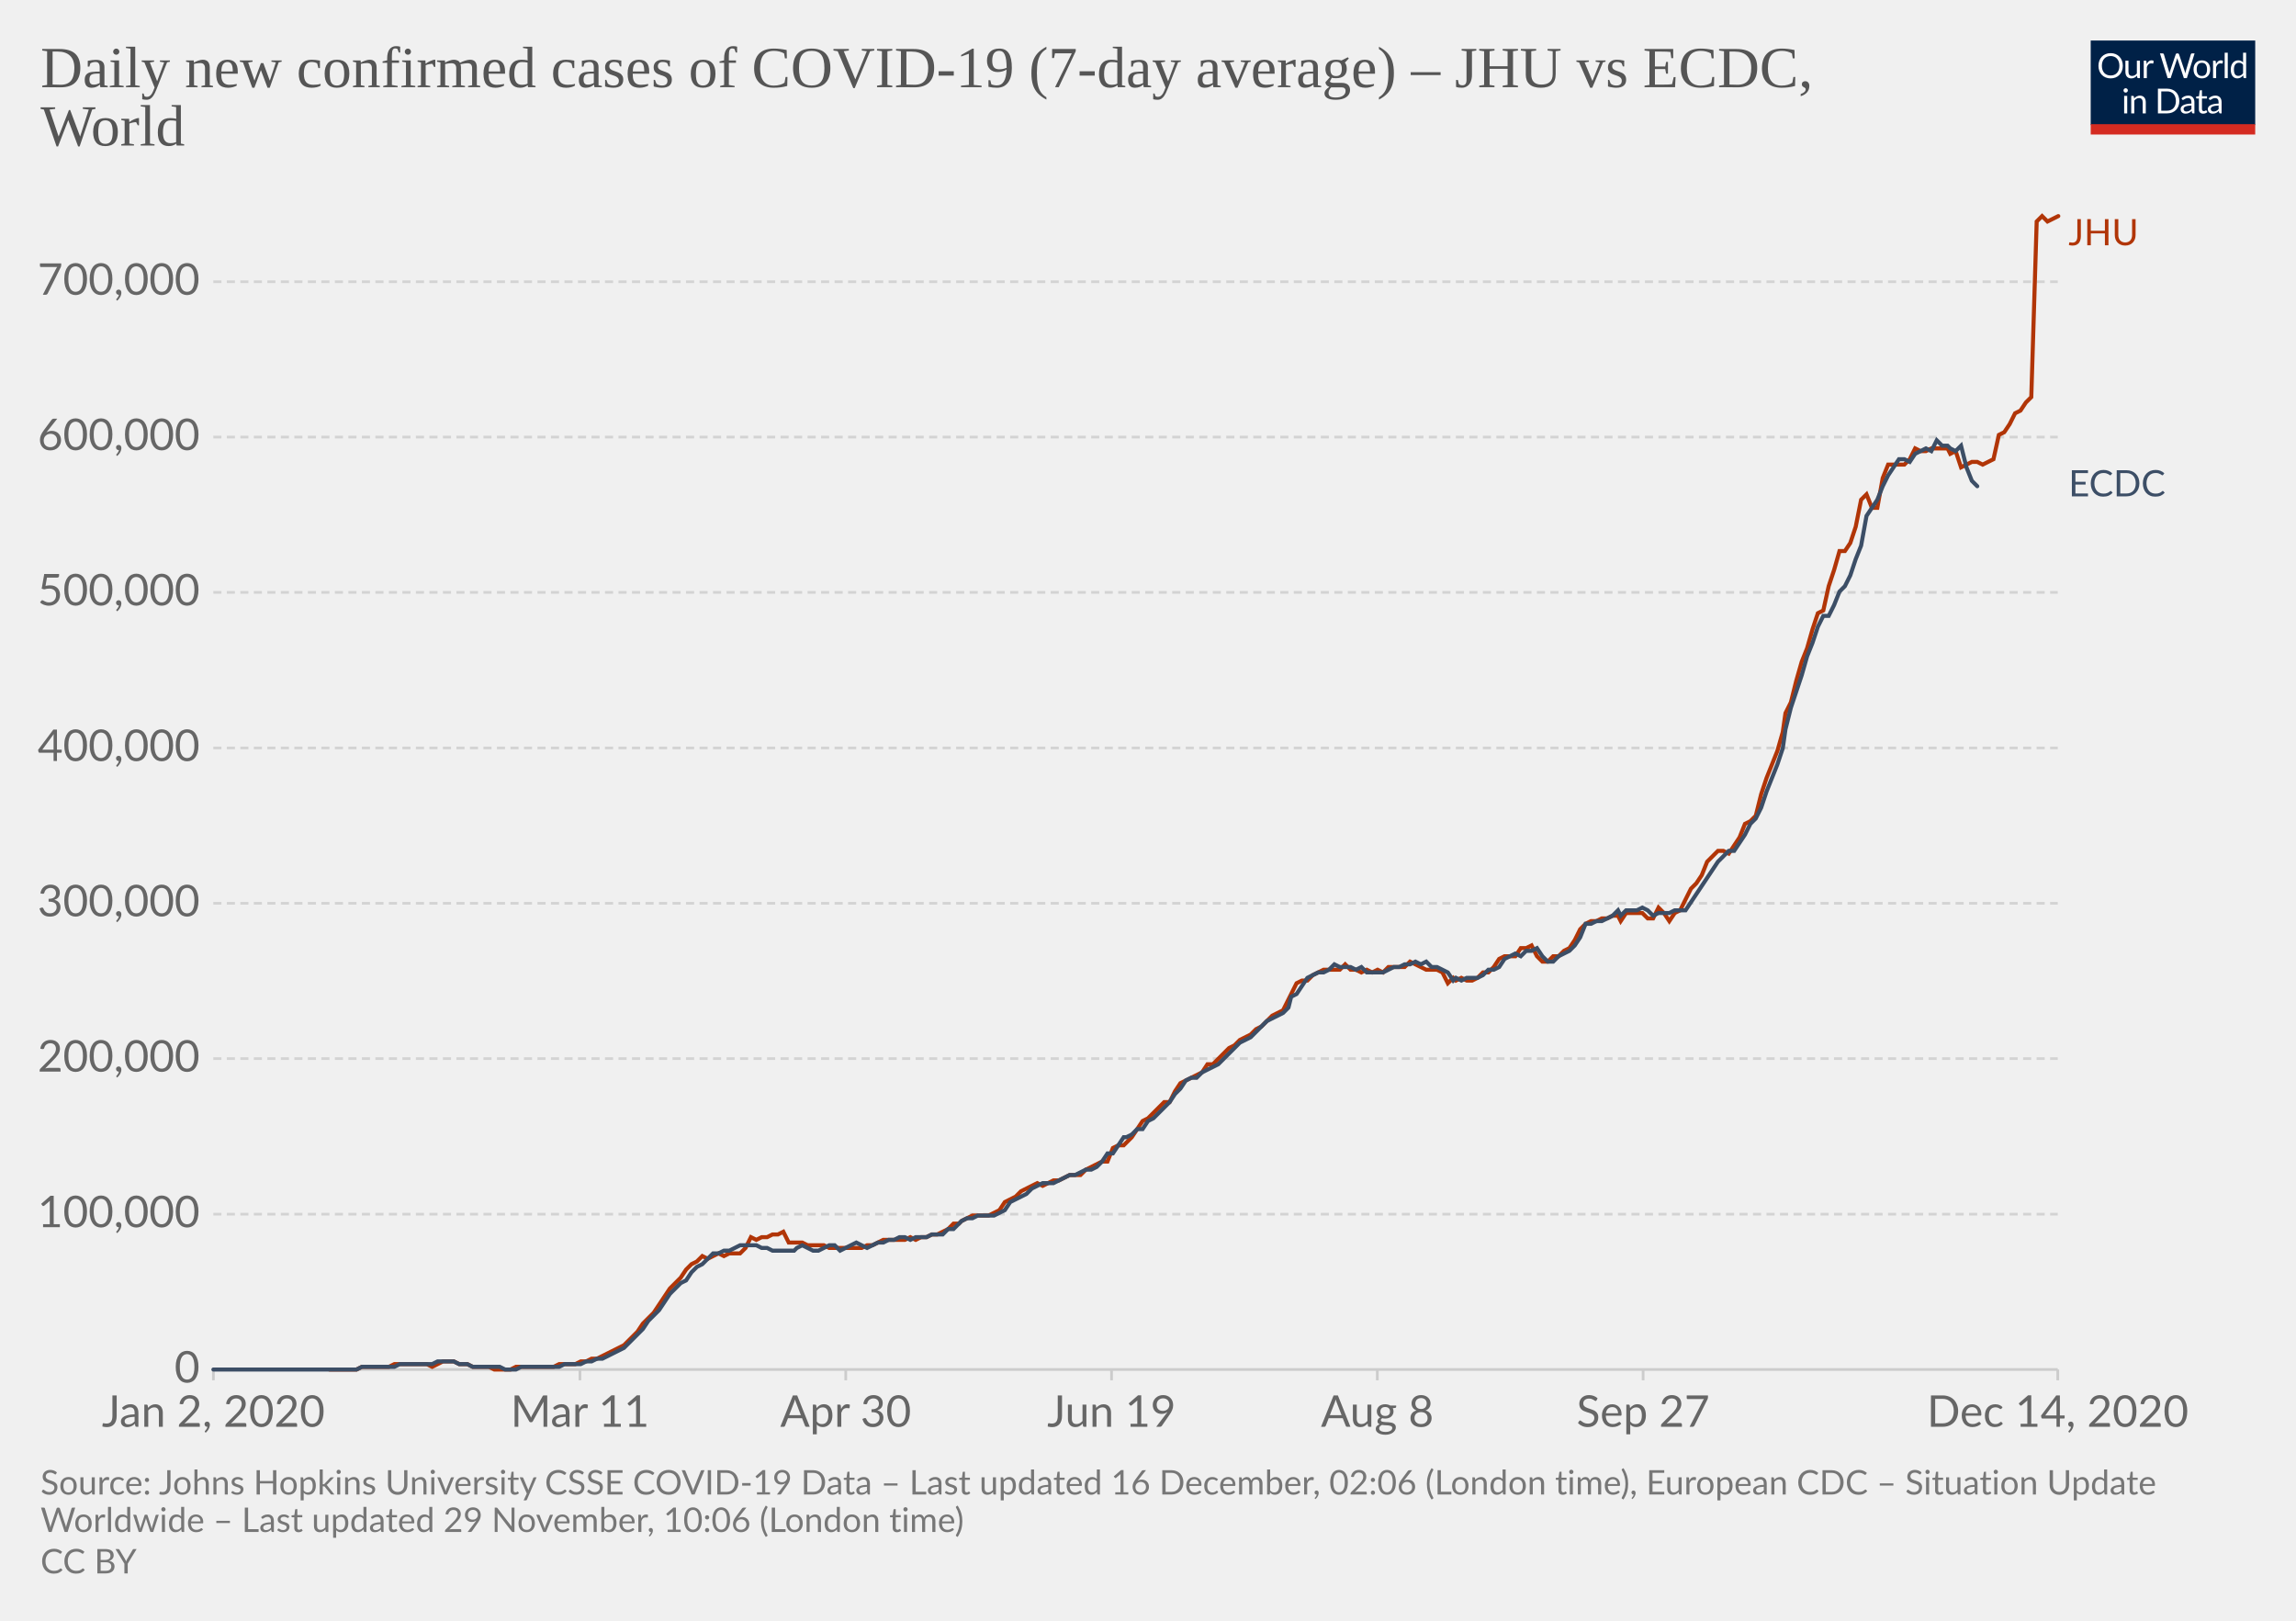
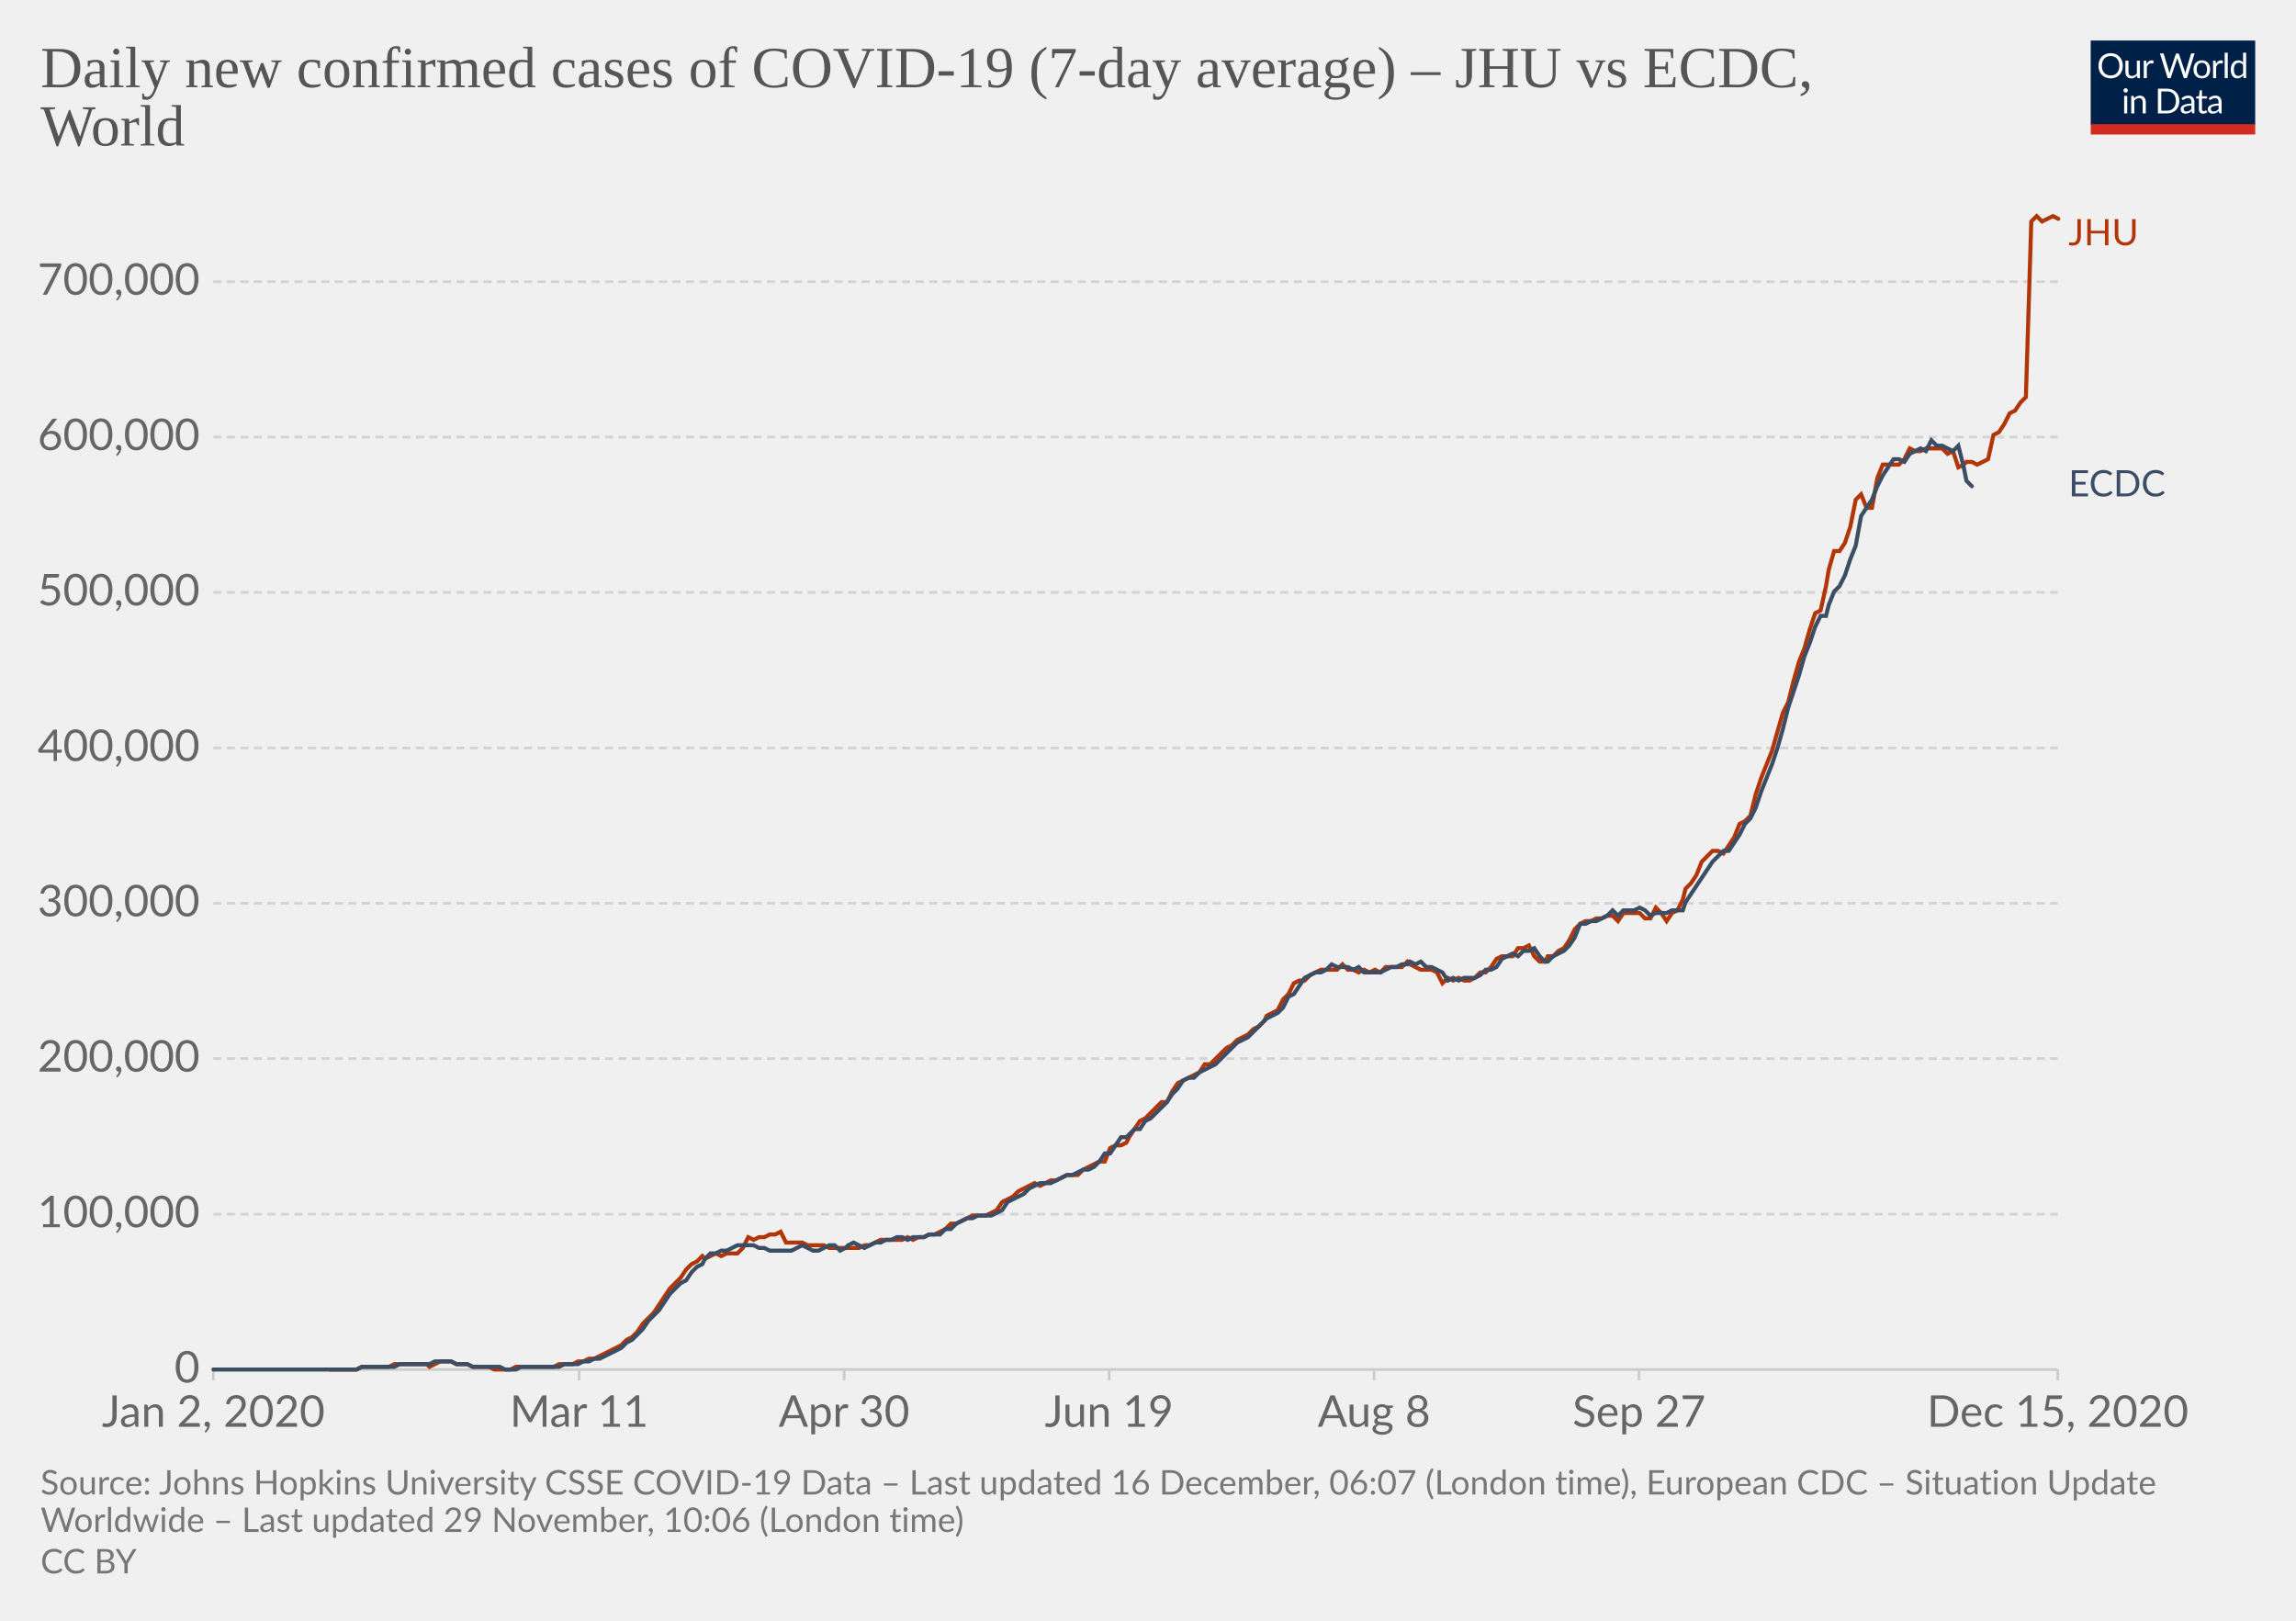
<svg xmlns="http://www.w3.org/2000/svg" version="1.1" style="background-color:#fff;-webkit-font-smoothing:antialiased" width="850" height="600" viewBox="0 0 850 600" font-family="Lato,'Helvetica Neue',Helvetica,Arial,sans-serif" font-size="18" text-rendering="optimizeLegibility">
  <g class="HeaderView">
    <g transform="matrix(.29 0 0 .29 774 15)">
      <svg width="210" height="120" viewBox="0 0 210 120" fill="none">
        <g clip-path="url(#clip0)">
          <path d="M0 0h210v107.89H0V0z" fill="#002147" />
          <path d="M40.98 32.25c0 2.36-.38 4.53-1.12 6.51a14.26 14.26 0 01-8.1 8.4c-1.9.78-4.02 1.17-6.34 1.17a16.6 16.6 0 01-6.33-1.17 14.31 14.31 0 01-8.08-8.4 18.29 18.29 0 01-1.12-6.51c0-2.36.38-4.53 1.12-6.5a14.32 14.32 0 018.07-8.44c1.92-.8 4.03-1.19 6.34-1.19 2.32 0 4.43.4 6.34 1.19 1.92.8 3.56 1.9 4.93 3.34a14.87 14.87 0 013.17 5.1 18.1 18.1 0 011.12 6.5zm-4.38 0c0-1.94-.26-3.68-.8-5.22a10.91 10.91 0 00-2.24-3.89 9.68 9.68 0 00-3.52-2.46 11.95 11.95 0 00-4.62-.86c-1.68 0-3.21.28-4.6.86a9.88 9.88 0 00-3.54 2.46 10.91 10.91 0 00-2.24 3.9c-.53 1.53-.8 3.27-.8 5.2 0 1.94.27 3.68.8 5.22a11.17 11.17 0 002.24 3.9 10.01 10.01 0 003.55 2.44c1.38.56 2.9.83 4.6.83 1.7 0 3.24-.27 4.61-.83a9.8 9.8 0 003.52-2.44 11.17 11.17 0 002.25-3.9c.53-1.54.8-3.28.8-5.21zm26.22-6.54V48H60.5c-.56 0-.9-.27-1.05-.81l-.31-2.4a12.45 12.45 0 01-3.26 2.6c-1.2.64-2.58.96-4.13.96-1.22 0-2.3-.2-3.24-.6a6.52 6.52 0 01-2.33-1.7 7.37 7.37 0 01-1.43-2.67c-.3-1.04-.46-2.2-.46-3.45V25.7h3.91v14.22c0 1.68.38 2.99 1.15 3.91.77.93 1.96 1.39 3.54 1.39 1.16 0 2.24-.27 3.23-.82a10.42 10.42 0 002.8-2.28V25.7h3.91zm8.61 4.47a9.94 9.94 0 012.6-3.56 5.64 5.64 0 013.76-1.3c.47 0 .92.05 1.34.15.44.1.83.27 1.17.49l-.3 2.92c-.09.37-.3.55-.66.55-.2 0-.5-.04-.9-.13a6.21 6.21 0 00-3.24.18c-.54.2-1.03.5-1.47.92-.42.4-.81.9-1.17 1.5-.33.58-.64 1.26-.92 2.02V48H67.7V25.71h2.25c.42 0 .72.08.88.25.16.16.27.44.33.83l.26 3.39zm61.16-13.7L122.75 48h-3.82l-7.99-24.05a21.95 21.95 0 01-.42-1.58 38.36 38.36 0 01-.44 1.58L102.05 48h-3.83L88.4 16.47h3.54c.38 0 .7.1.95.29.26.2.43.43.5.73l6.52 21.9c.1.4.2.83.28 1.28.1.46.2.94.29 1.46l.3-1.46c.12-.47.25-.9.38-1.27l7.41-21.91c.1-.25.26-.48.51-.69.27-.22.58-.33.95-.33h1.23c.38 0 .69.1.92.29.24.2.41.43.53.73l7.4 21.9a28.4 28.4 0 01.68 2.62 29.52 29.52 0 01.52-2.61l6.54-21.91c.07-.27.23-.5.48-.7.27-.21.58-.32.95-.32h3.32zm9.35 8.88c1.63 0 3.1.27 4.4.82a9.43 9.43 0 015.46 5.94c.5 1.4.74 2.98.74 4.73 0 1.76-.25 3.34-.74 4.75a9.43 9.43 0 01-5.46 5.92c-1.3.52-2.77.79-4.4.79-1.64 0-3.12-.27-4.44-.8a9.42 9.42 0 01-3.35-2.3c-.92-1-1.63-2.2-2.13-3.61-.49-1.41-.73-3-.73-4.75s.24-3.33.73-4.73c.5-1.43 1.2-2.64 2.13-3.63a9.4 9.4 0 013.35-2.31c1.32-.55 2.8-.82 4.44-.82zm0 19.89c2.2 0 3.84-.73 4.93-2.2 1.08-1.48 1.63-3.54 1.63-6.18 0-2.66-.55-4.72-1.63-6.2-1.09-1.49-2.73-2.23-4.93-2.23-1.12 0-2.09.2-2.93.57a5.7 5.7 0 00-2.06 1.65 7.5 7.5 0 00-1.24 2.67c-.26 1.04-.4 2.22-.4 3.54 0 2.64.55 4.7 1.64 6.18 1.1 1.47 2.76 2.2 4.99 2.2zm17.97-15.07a9.94 9.94 0 012.6-3.56 5.64 5.64 0 013.76-1.3c.47 0 .91.05 1.34.15.44.1.83.27 1.16.49l-.28 2.92c-.09.37-.31.55-.66.55-.2 0-.5-.04-.9-.13a6.2 6.2 0 00-3.24.18c-.54.2-1.03.5-1.47.92-.43.4-.82.9-1.17 1.5a13.1 13.1 0 00-.92 2.02V48h-3.94V25.71h2.24c.43 0 .72.08.88.25.17.16.28.44.33.83l.27 3.39zm15.04-14.59V48h-3.92V15.6h3.92zm19.55 15.43a6.22 6.22 0 00-2.38-2.05 6.7 6.7 0 00-2.86-.6c-2.07 0-3.66.75-4.77 2.23-1.12 1.48-1.68 3.6-1.68 6.33 0 1.46.13 2.7.38 3.74a7.29 7.29 0 001.1 2.56 4.35 4.35 0 001.78 1.45c.7.3 1.5.46 2.4.46 1.29 0 2.41-.3 3.36-.88a9.6 9.6 0 002.67-2.49V31.02zm3.91-15.43V48h-2.33c-.56 0-.9-.27-1.06-.81l-.35-2.71a12.13 12.13 0 01-3.25 2.77 8.28 8.28 0 01-4.23 1.06 7.31 7.31 0 01-6.14-2.9c-.73-.96-1.3-2.15-1.69-3.57a18.35 18.35 0 01.07-9.48 11.29 11.29 0 011.89-3.7 8.7 8.7 0 017.06-3.34 7.96 7.96 0 016.12 2.62V15.59h3.91zM46.61 70.71V93H42.7V70.71h3.91zm.84-7c0 .39-.08.75-.24 1.09a2.81 2.81 0 01-1.52 1.47 2.67 2.67 0 01-2.16 0 2.9 2.9 0 01-1.45-1.47 2.67 2.67 0 010-2.16c.15-.35.35-.65.6-.9.25-.27.53-.47.85-.62a2.67 2.67 0 012.16 0c.35.15.65.35.9.62.27.25.47.55.62.9.16.34.24.7.24 1.08zm7.97 10.24c.49-.54 1-1.04 1.54-1.48a9.85 9.85 0 013.66-1.84 8.96 8.96 0 015.43.35c.94.4 1.72.97 2.33 1.71a7.36 7.36 0 011.43 2.67c.32 1.04.49 2.19.49 3.45V93h-3.94V78.81c0-1.69-.4-3-1.17-3.92-.76-.93-1.93-1.4-3.5-1.4a6.6 6.6 0 00-3.25.83c-1 .56-1.92 1.31-2.77 2.27V93h-3.94V70.71h2.35c.56 0 .9.28 1.04.82l.3 2.42zm57.7 3.3c0 2.36-.37 4.5-1.11 6.44a14.3 14.3 0 01-3.17 4.98 14.1 14.1 0 01-4.93 3.2c-1.9.76-4.02 1.13-6.33 1.13H85.8V61.47h11.77c2.31 0 4.42.39 6.33 1.15a13.8 13.8 0 018.1 8.18 17.75 17.75 0 011.12 6.45zm-4.37 0c0-1.94-.26-3.67-.8-5.2a10.94 10.94 0 00-2.23-3.87 9.57 9.57 0 00-3.53-2.42 12.23 12.23 0 00-4.61-.83h-7.5v24.62h7.5c1.7 0 3.24-.28 4.61-.84a9.7 9.7 0 003.53-2.4 10.94 10.94 0 002.24-3.87c.53-1.53.8-3.26.8-5.2zm19.8 5.72c-1.8.06-3.34.2-4.62.44-1.26.22-2.3.51-3.1.88-.8.36-1.37.8-1.74 1.3-.35.5-.53 1.05-.53 1.67 0 .58.1 1.1.3 1.52a3 3 0 00.76 1.05c.34.27.73.46 1.17.6.45.11.94.17 1.45.17a7.28 7.28 0 003.5-.81 11.95 11.95 0 002.82-2.2v-4.62zm-12.65-9.11a12.73 12.73 0 013.98-2.66c1.43-.59 3-.88 4.73-.88 1.25 0 2.36.2 3.33.61a6.81 6.81 0 013.94 4.38c.33 1.04.5 2.19.5 3.43V93h-1.74a1.8 1.8 0 01-.88-.18c-.2-.13-.36-.38-.48-.74l-.44-2.12c-.59.55-1.16 1.03-1.72 1.46a9.48 9.48 0 01-3.74 1.7c-.69.15-1.46.23-2.3.23-.87 0-1.69-.12-2.45-.35a5.34 5.34 0 01-3.34-2.93 6.64 6.64 0 01-.49-2.64c0-.88.25-1.72.73-2.53a6.33 6.33 0 012.35-2.17c1.09-.63 2.5-1.15 4.25-1.54 1.75-.41 3.89-.65 6.42-.7v-1.75c0-1.73-.37-3.03-1.12-3.91-.75-.9-1.84-1.34-3.28-1.34-.97 0-1.78.12-2.44.37-.64.23-1.2.5-1.7.81l-1.23.82c-.33.23-.67.35-1 .35-.27 0-.5-.07-.69-.2a2.1 2.1 0 01-.48-.53l-.7-1.25zm27.67 19.5c-1.76 0-3.12-.5-4.07-1.48-.94-.98-1.41-2.4-1.41-4.25V74h-2.68a.9.9 0 01-.6-.2c-.16-.14-.24-.36-.24-.66v-1.56l3.65-.46.9-6.89a.9.9 0 01.29-.52.88.88 0 01.62-.22H142v7.67h6.44V74H142v13.38c0 .94.22 1.63.68 2.09.45.45 1.04.68 1.76.68a3.21 3.21 0 001.85-.53l.55-.35c.16-.12.3-.18.41-.18.2 0 .4.13.55.38l1.15 1.87a7.45 7.45 0 01-2.44 1.5c-.96.35-1.94.52-2.95.52zm19.68-10.4c-1.8.07-3.34.21-4.62.45-1.26.22-2.3.51-3.1.88-.8.36-1.37.8-1.74 1.3-.35.5-.53 1.05-.53 1.67 0 .58.1 1.1.3 1.52.18.42.44.77.76 1.05.34.27.73.46 1.17.6.45.11.94.17 1.45.17a7.3 7.3 0 003.5-.81 12.04 12.04 0 002.82-2.2v-4.62zm-12.65-9.1a12.72 12.72 0 013.99-2.66c1.42-.59 3-.88 4.72-.88 1.25 0 2.36.2 3.33.61a6.81 6.81 0 013.94 4.38c.33 1.04.5 2.19.5 3.43V93h-1.74a1.8 1.8 0 01-.88-.18c-.2-.13-.36-.38-.48-.74l-.44-2.12c-.59.55-1.16 1.03-1.72 1.46a9.48 9.48 0 01-3.74 1.7c-.69.15-1.46.23-2.3.23-.87 0-1.69-.12-2.45-.35a5.33 5.33 0 01-3.34-2.93 6.62 6.62 0 01-.49-2.64c0-.88.25-1.72.73-2.53a6.33 6.33 0 012.35-2.17c1.09-.63 2.5-1.15 4.25-1.54a31.2 31.2 0 016.42-.7v-1.75c0-1.73-.37-3.03-1.12-3.91-.75-.9-1.84-1.34-3.28-1.34-.97 0-1.78.12-2.44.37-.64.23-1.2.5-1.7.81-.46.3-.87.57-1.22.82-.34.23-.68.35-1.02.35-.26 0-.49-.07-.68-.2a1.88 1.88 0 01-.48-.53l-.7-1.25z" fill="#fff" />
          <path fill="#D42B21" d="M0 106.79h210V120H0z" />
        </g>
        <defs>
          <clipPath id="clip0">
            <path fill="#fff" d="M0 0h210v120H0z" />
          </clipPath>
        </defs>
      </svg>
    </g>
    <a href="https://ourworldindata.org/grapher/daily-covid-cases-jhu-ecdc?tab=chart&amp;stackMode=absolute&amp;region=World" target="_blank" rel="noopener" font-family="&quot;Playfair Display&quot;,Georgia,&quot;Times New Roman&quot;,serif">
      <text font-size="21.6" x="15" y="32.3" fill="#555">
        <tspan x="15" y="32.28">Daily new confirmed cases of COVID-19 (7-day average) – JHU vs ECDC,</tspan>
        <tspan x="15" y="53.88">World</tspan>
      </text>
    </a>
  </g>
  <g class="LineChart">
    <defs>
      <clipPath id="a">
        <path d="M68.97 0h830v896.4h-830z" />
      </clipPath>
    </defs>
    <g class="DualAxisView">
      <g class="HorizontalAxis">
-         <path stroke="#ccc" d="M79 507v4M214.7 507v4M313.1 507v4M411.5 507v4M509.9 507v4M608.3 507v4M761.8 507v4" />
+         <path stroke="#ccc" d="M79 507v4M214.4 507v4M312.5 507v4M410.6 507v4M508.7 507v4M606.8 507v4M761.8 507v4" />
        <text x="79" y="528.2" fill="#666" text-anchor="middle" font-size="16.2">Jan 2, 2020</text>
-         <text x="214.7" y="528.2" fill="#666" text-anchor="middle" font-size="16.2">Mar 11</text>
-         <text x="313.1" y="528.2" fill="#666" text-anchor="middle" font-size="16.2">Apr 30</text>
-         <text x="411.5" y="528.2" fill="#666" text-anchor="middle" font-size="16.2">Jun 19</text>
-         <text x="509.9" y="528.2" fill="#666" text-anchor="middle" font-size="16.2">Aug 8</text>
-         <text x="608.3" y="528.2" fill="#666" text-anchor="middle" font-size="16.2">Sep 27</text>
-         <text x="761.8" y="528.2" fill="#666" text-anchor="middle" font-size="16.2">Dec 14, 2020</text>
+         <text x="214.4" y="528.2" fill="#666" text-anchor="middle" font-size="16.2">Mar 11</text>
+         <text x="312.5" y="528.2" fill="#666" text-anchor="middle" font-size="16.2">Apr 30</text>
+         <text x="410.6" y="528.2" fill="#666" text-anchor="middle" font-size="16.2">Jun 19</text>
+         <text x="508.7" y="528.2" fill="#666" text-anchor="middle" font-size="16.2">Aug 8</text>
+         <text x="606.8" y="528.2" fill="#666" text-anchor="middle" font-size="16.2">Sep 27</text>
+         <text x="761.8" y="528.2" fill="#666" text-anchor="middle" font-size="16.2">Dec 15, 2020</text>
      </g>
      <g class="VerticalAxis" fill="#666" dominant-baseline="middle" text-anchor="end" font-size="16.2">
        <text x="73.97" y="507">0</text>
        <text x="73.97" y="449.5">100,000</text>
        <text x="73.97" y="391.9">200,000</text>
        <text x="73.97" y="334.4">300,000</text>
        <text x="73.97" y="276.9">400,000</text>
        <text x="73.97" y="219.3">500,000</text>
        <text x="73.97" y="161.8">600,000</text>
        <text x="73.97" y="104.3">700,000</text>
      </g>
      <g class="AxisGridLines horizontalLines">
        <path stroke="#ccc" d="M78.97 507h682.82" />
        <path stroke="#d3d3d3" stroke-dasharray="3,2" d="M78.97 449.5h682.82M78.97 391.9h682.82M78.97 334.4h682.82M78.97 276.9h682.82M78.97 219.3h682.82M78.97 161.8h682.82M78.97 104.3h682.82" />
      </g>
    </g>
    <g clip-path="url(#a)">
      <g class="LineLabels" cursor="default">
        <g class="legendMark">
          <text font-size="13.5" x="765.8" y="90.8" fill="#B13507">
            <tspan x="765.79" y="90.8">JHU</tspan>
          </text>
        </g>
        <g class="legendMark">
          <text font-size="13.5" x="765.8" y="183.8" fill="#3C4E66">
            <tspan x="765.79" y="183.75">ECDC</tspan>
          </text>
        </g>
      </g>
      <g class="Lines">
        <g class="key-World_0">
-           <path stroke="#B13507" stroke-linecap="round" d="M122 507h10l2-1h10l2-1h12l2 1 2-1 2-1h4l2 1h3l2 1h6l2 1h6l2-1h14l2-1h6l2-1h2l2-1h2l2-1 2-1 2-1 2-1 2-1 2-2 1-1 2-2 2-3 2-2 2-2 2-3 2-3 2-3 2-2 2-2 2-3 2-2 2-1 2-2 2 1 2-1 2-1 2 1 2-1h4l2-2 2-4 2 1 2-1h2l2-1h2l2-1 2 4h5l2 1h6l2 1h12l2-1h2l2-1 2-1h8l2-1 2 1 2-1h2l2-1h2l2-1 2-1 2-2h2l1-1 2-1 2-1h6l2-1 2-1 2-3 2-1 2-1 2-2 2-1 2-1 2-1 2 1 2-1 2-1h2l2-1 2-1h4l2-2 2-1 2-1 2-1h2l2-5 2-1h2l1-1 2-2 2-3 2-3 2-1 2-2 2-2 2-2h2l2-4 2-3 2-1 2-1 2-1 2-1 2-3h2l2-2 2-2 2-2 2-1 2-2 2-1 2-1 2-2 2-1 2-2 2-2 2-1 2-1 2-4 1-2 2-4 2-1h2l2-2 2-1 2-1h6l2-2 2 2h2l2 1 2-1 2 1 2-1 2 1 2-2h6l2-2 2 1 2 1 2 1h4l2 1 2 4 2-2 1 1 2-1 2 1h2l2-1 2-2h2l2-2 2-3 2-1h4l2-3h2l2-1 2 4 2 2h2l2-2h2l2-2 2-1 2-3 2-4 2-2 2-1h2l2-1h2l2-1h2l1 2 2-3h6l2 2h2l2-4 2 2 2 3 2-3 2-1 2-4 2-4 2-2 2-3 2-5 2-2 2-2h2l2 1 2-3 2-3 2-5 2-1 2-2 2-8 2-6 2-5 2-5 2-7 1-7 2-4 2-8 2-7 2-5 2-7 2-6 2-1 2-9 2-6 2-7h2l2-3 2-6 2-10 2-2 2 5h2l2-11 2-5h6l2-2 2-4 2 1h2l2-1h6l1 2 2-1 2 6 2-1 2-1h2l2 1 2-1 2-1 2-9 2-1 2-3 2-4 2-1 2-3 2-2 2-65 2-2 2 2 2-1 2-1" fill="none" stroke-width="1.5" />
+           <path stroke="#B13507" stroke-linecap="round" d="M122 507h10l2-1h10l2-1h12l1 1 2-1 2-1h4l2 1h4l2 1h6l2 1h6l2-1h14l2-1h5l2-1h2l2-1h2l2-1 2-1 2-1 2-1 2-1 2-2 2-1 2-2 2-3 2-2 2-2 2-3 2-3 2-3 2-2 2-2 2-3 2-2 2-1 2-2 1 1 2-1 2-1 2 1 2-1h4l2-2 2-4 2 1 2-1h2l2-1h2l2-1 2 4h6l2 1h6l2 1h11l2-1h2l2-1 2-1h8l2-1 2 1 2-1h2l2-1h2l2-1 2-1 2-2h2l2-1 2-1 2-1h5l2-1 2-1 2-3 2-1 2-1 2-2 2-1 2-1 2-1 2 1 2-1 2-1h2l2-1 2-1h4l2-2 2-1 2-1 2-1h2l2-5 2-1h2l2-1 1-2 2-3 2-3 2-1 2-2 2-2 2-2h2l2-4 2-3 2-1 2-1 2-1 2-1 2-3h2l2-2 2-2 2-2 2-1 2-2 2-1 2-1 2-2 2-1 2-2 1-2 2-1 2-1 2-4 2-2 2-4 2-1h2l2-2 2-1 2-1h6l2-2 2 2h2l2 1 2-1 2 1 2-1 2 1 2-2h6l2-2 1 1 2 1 2 1h4l2 1 2 4 2-2 2 1 2-1 2 1h2l2-1 2-2h2l2-2 2-3 2-1h4l2-3h2l2-1 2 4 2 2h2l1-2h2l2-2 2-1 2-3 2-4 2-2 2-1h2l2-1h2l2-1h2l2 2 2-3h6l2 2h2l2-4 2 2 2 3 2-3 2-1 2-4 1-4 2-2 2-3 2-5 2-2 2-2h2l2 1 2-3 2-3 2-5 2-1 2-2 2-8 2-6 2-5 2-5 2-7 2-7 2-4 2-8 2-7 2-5 2-7 2-6 2-1 2-9 1-6 2-7h2l2-3 2-6 2-10 2-2 2 5h2l2-11 2-5h6l2-2 2-4 2 1h2l2-1h6l2 2 2-1 2 6 2-1 1-1h2l2 1 2-1 2-1 2-9 2-1 2-3 2-4 2-1 2-3 2-2 2-65 2-2 2 2 2-1 2-1 2 1" fill="none" stroke-width="1.5" />
        </g>
        <g class="key-World_1">
-           <path stroke="#3C4E66" stroke-linecap="round" d="M79 507h53l2-1h12l2-1h12l2-1h6l2 1h3l2 1h10l2 1h4l2-1h14l2-1h6l2-1h2l2-1h2l2-1 2-1 2-1 2-1 2-2 1-1 2-2 2-2 2-3 2-2 2-2 2-3 2-3 2-2 2-2 2-1 2-3 2-2 2-1 2-2 2-2h2l2-1h2l2-1 2-1h6l2 1h2l2 1h8l1-1 2-1 2 1 2 1h2l2-1 2-1h2l2 2 2-1 2-1 2-1 2 1 2 1 2-1 2-1h2l2-1h2l2-1h2l2 1 2-1h4l2-1h4l2-2h2l2-2 1-1 2-1h2l2-1h6l2-1 2-1 2-3 2-1 2-1 2-1 2-2 2-1 2-1h4l2-1 2-1 2-1h2l2-1 2-1h2l2-1 2-2 2-3h2l2-3 2-3h1l2-1 2-2h2l2-3 2-1 2-2 2-2 2-2 2-3 2-2 2-3 2-1h2l2-2 2-1 2-1 2-1 2-2 2-2 2-2 2-2 2-1 2-1 2-2 2-2 2-2 2-1 2-1 2-1 2-2 1-4 2-1 2-3 2-3 2-1 2-1h2l2-1 2-2 2 1h4l2 1 2-1 2 2h6l2-1 2-1h2l2-1h2l2-1 2 1 2-1 2 2h2l2 1 2 1 2 3 1-1 2 1 2-1h4l2-1 2-2h2l2-1 2-3 2-1 2-1 2 1 2-2h2l2-1 2 3 2 2h2l2-2 2-1 2-1 2-2 2-3 2-5h2l2-1h2l2-1 2-1 2-2 1 2 2-2h4l2-1 2 1 2 2 2-1h4l2-1h4l2-3 2-3 2-3 2-3 2-3 2-3 2-2 2-2h2l2-3 2-3 2-4 2-2 2-4 2-6 2-5 2-5 2-6 1-7 2-8 2-6 2-6 2-7 2-5 2-6 2-4h2l2-4 2-5 2-2 2-4 2-6 2-5 2-11 2-3 2-3 2-5 2-4 2-3 2-3h2l2 1 2-3 2-1 2-1 2 1 2-4 2 2h2l1 1 2 1 2-2 2 8 2 5 2 2" fill="none" stroke-width="1.5" />
+           <path stroke="#3C4E66" stroke-linecap="round" d="M79 507h53l2-1h12l2-1h11l2-1h6l2 1h4l2 1h10l2 1h4l2-1h14l2-1h5l2-1h2l2-1h2l2-1 2-1 2-1 2-1 2-2 2-1 2-2 2-2 2-3 2-2 2-2 2-3 2-3 2-2 2-2 2-1 2-3 2-2 2-1 1-2 2-2h2l2-1h2l2-1 2-1h6l2 1h2l2 1h8l2-1 2-1 2 1 2 1h2l2-1 2-1h2l2 2 2-1 1-1 2-1 2 1 2 1 2-1 2-1h2l2-1h2l2-1h2l2 1 2-1h4l2-1h4l2-2h2l2-2 2-1 2-1h2l2-1h5l2-1 2-1 2-3 2-1 2-1 2-1 2-2 2-1 2-1h4l2-1 2-1 2-1h2l2-1 2-1h2l2-1 2-2 2-3h2l2-3 2-3h2l1-1 2-2h2l2-3 2-1 2-2 2-2 2-2 2-3 2-2 2-3 2-1h2l2-2 2-1 2-1 2-1 2-2 2-2 2-2 2-2 2-1 2-1 2-2 2-2 2-2 1-1 2-1 2-1 2-2 2-4 2-1 2-3 2-3 2-1 2-1h2l2-1 2-2 2 1h4l2 1 2-1 2 2h6l2-1 2-1h2l2-1h2l1-1 2 1 2-1 2 2h2l2 1 2 1 2 3 2-1 2 1 2-1h4l2-1 2-2h2l2-1 2-3 2-1 2-1 2 1 2-2h2l2-1 2 3 2 2h1l2-2 2-1 2-1 2-2 2-3 2-5h2l2-1h2l2-1 2-1 2-2 2 2 2-2h4l2-1 2 1 2 2 2-1h4l2-1h4l1-3 2-3 2-3 2-3 2-3 2-3 2-2 2-2h2l2-3 2-3 2-4 2-2 2-4 2-6 2-5 2-5 2-6 2-7 2-8 2-6 2-6 2-7 2-5 2-6 2-4h2l1-4 2-5 2-2 2-4 2-6 2-5 2-11 2-3 2-3 2-5 2-4 2-3 2-3h2l2 1 2-3 2-1 2-1 2 1 2-4 2 2h2l2 1 2 1 2-2 2 8 1 5 2 2" fill="none" stroke-width="1.5" />
        </g>
      </g>
    </g>
  </g>
  <g class="SourcesFooter" fill="#777">
    <g class="clickable" fill="#777">
      <text font-size="12.6" x="15" y="553.3">
-         <tspan x="15" y="553.28">Source: Johns Hopkins University CSSE COVID-19 Data – Last updated 16 December, 02:06 (London time), European CDC – Situation Update</tspan>
+         <tspan x="15" y="553.28">Source: Johns Hopkins University CSSE COVID-19 Data – Last updated 16 December, 06:07 (London time), European CDC – Situation Update</tspan>
        <tspan x="15" y="567.14">Worldwide – Last updated 29 November, 10:06 (London time)</tspan>
      </text>
    </g>
    <text font-size="12.6" x="15" y="582.5">
      <tspan x="15" y="582.48">
        <a class="cclogo" href="http://creativecommons.org/licenses/by/4.0/deed.en_US" target="_blank" fill="#777">CC BY</a>
      </tspan>
    </text>
  </g>
</svg>
